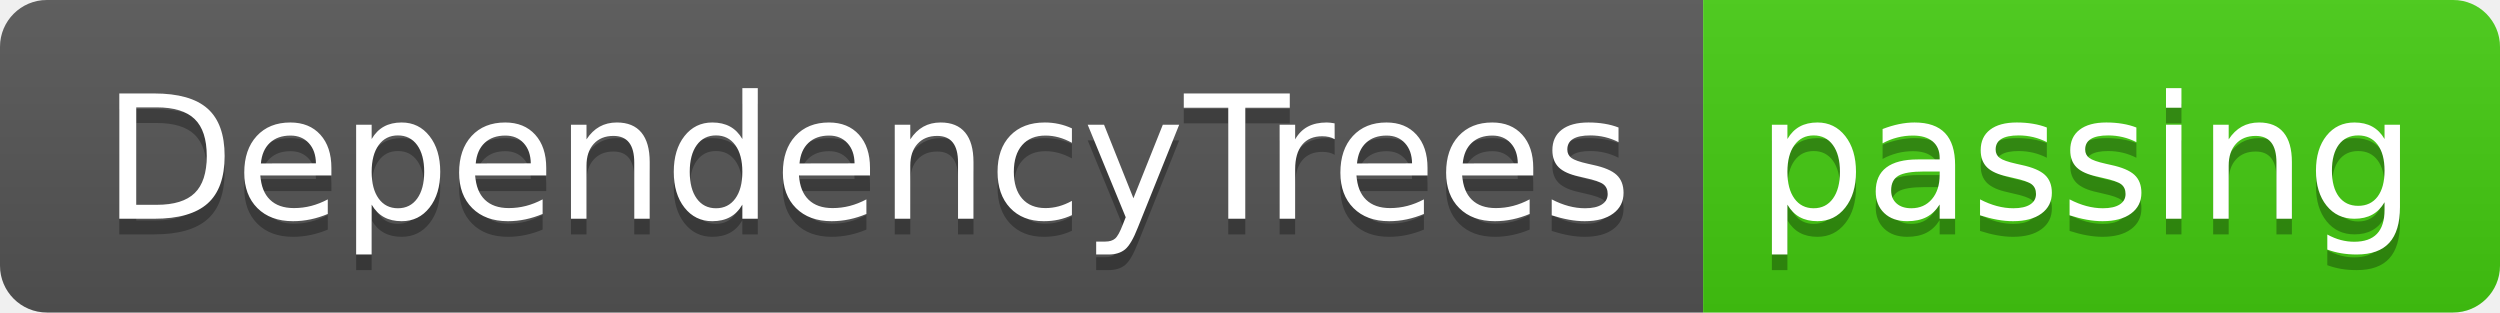
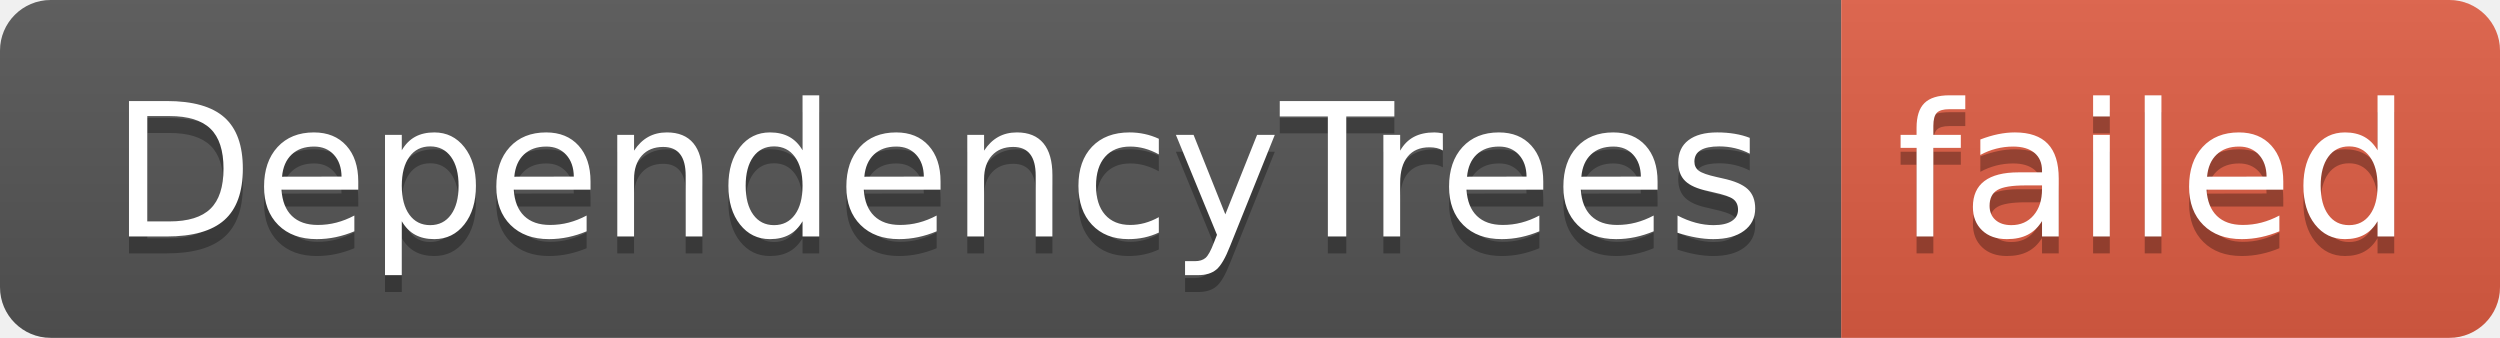
- <svg xmlns="http://www.w3.org/2000/svg" width="160" height="20" role="img" aria-label="DependencyTrees: passing">
+ <svg xmlns="http://www.w3.org/2000/svg" width="148" height="20" role="img" aria-label="DependencyTrees: failed">
  <linearGradient id="s" x2="0" y2="100%">
    <stop offset="0" stop-color="#bbb" stop-opacity=".1" />
    <stop offset="1" stop-opacity=".1" />
  </linearGradient>
  <clipPath id="r">
-     <rect width="160" height="20" rx="3" fill="#fff" />
+     <rect width="148" height="20" rx="3" fill="#fff" />
  </clipPath>
  <g clip-path="url(#r)">
    <rect width="109" height="20" fill="#555" />
-     <rect x="109" width="51" height="20" fill="#4c1" />
-     <rect width="160" height="20" fill="url(#s)" />
+     <rect x="109" width="39" height="20" fill="#e05d44" />
+     <rect width="148" height="20" fill="url(#s)" />
  </g>
  <g fill="#fff" text-anchor="middle" font-family="Verdana,Geneva,DejaVu Sans,sans-serif" text-rendering="geometricPrecision" font-size="110">
    <text aria-hidden="true" x="555" y="150" fill="#010101" fill-opacity=".3" transform="scale(.1)" textLength="990">DependencyTrees</text>
    <text x="555" y="140" transform="scale(.1)" fill="#fff" textLength="990">DependencyTrees</text>
-     <text aria-hidden="true" x="1335" y="150" fill="#010101" fill-opacity=".3" transform="scale(.1)" textLength="410">passing</text>
-     <text x="1335" y="140" transform="scale(.1)" fill="#fff" textLength="410">passing</text>
+     <text aria-hidden="true" x="1275" y="150" fill="#010101" fill-opacity=".3" transform="scale(.1)" textLength="290">failed</text>
+     <text x="1275" y="140" transform="scale(.1)" fill="#fff" textLength="290">failed</text>
  </g>
</svg>
